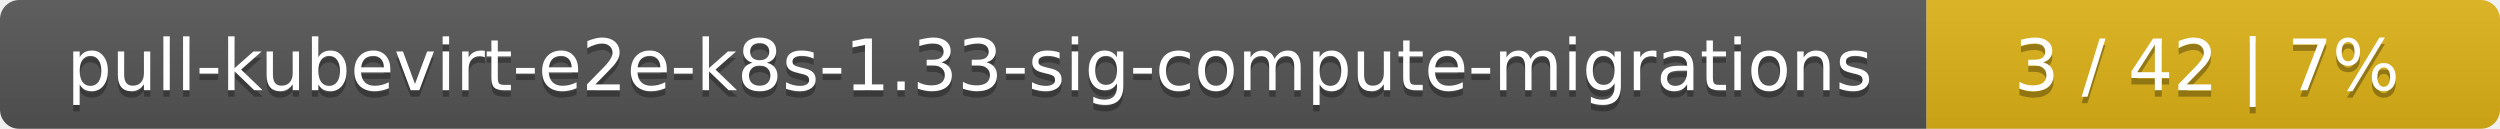
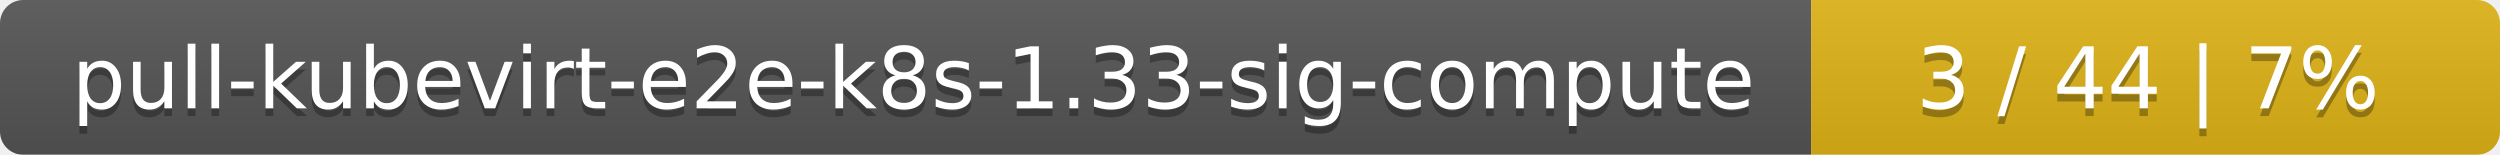
- <svg xmlns="http://www.w3.org/2000/svg" width="388" height="20">
+ <svg xmlns="http://www.w3.org/2000/svg" width="323" height="20">
  <linearGradient id="smooth" x2="0" y2="100%">
    <stop offset="0" stop-color="#bbb" stop-opacity=".1" />
    <stop offset="1" stop-opacity=".1" />
  </linearGradient>
  <mask id="round">
-     <rect width="388" height="20" rx="3" fill="#fff" />
+     <rect width="323" height="20" rx="3" fill="#fff" />
  </mask>
  <g mask="url(#round)">
-     <rect width="299" height="20" fill="#555" />
-     <rect x="299" width="89" height="20" fill="#dfb317" />
-     <rect width="388" height="20" fill="url(#smooth)" />
+     <rect width="234" height="20" fill="#555" />
+     <rect x="234" width="89" height="20" fill="#dfb317" />
+     <rect width="323" height="20" fill="url(#smooth)" />
  </g>
  <g fill="#fff" text-anchor="middle" font-family="DejaVu Sans,Verdana,Geneva,sans-serif" font-size="11">
-     <text x="150.5" y="15" fill="#010101" fill-opacity=".3">pull-kubevirt-e2e-k8s-1.33-sig-compute-migrations</text>
-     <text x="150.5" y="14">pull-kubevirt-e2e-k8s-1.33-sig-compute-migrations</text>
-     <text x="342.5" y="15" fill="#010101" fill-opacity=".3">3 / 42    |    7%</text>
-     <text x="342.5" y="14">3 / 42    |    7%</text>
+     <text x="118" y="15" fill="#010101" fill-opacity=".3">pull-kubevirt-e2e-k8s-1.33-sig-compute</text>
+     <text x="118" y="14">pull-kubevirt-e2e-k8s-1.33-sig-compute</text>
+     <text x="277.5" y="15" fill="#010101" fill-opacity=".3">3 / 44    |    7%</text>
+     <text x="277.5" y="14">3 / 44    |    7%</text>
  </g>
</svg>
